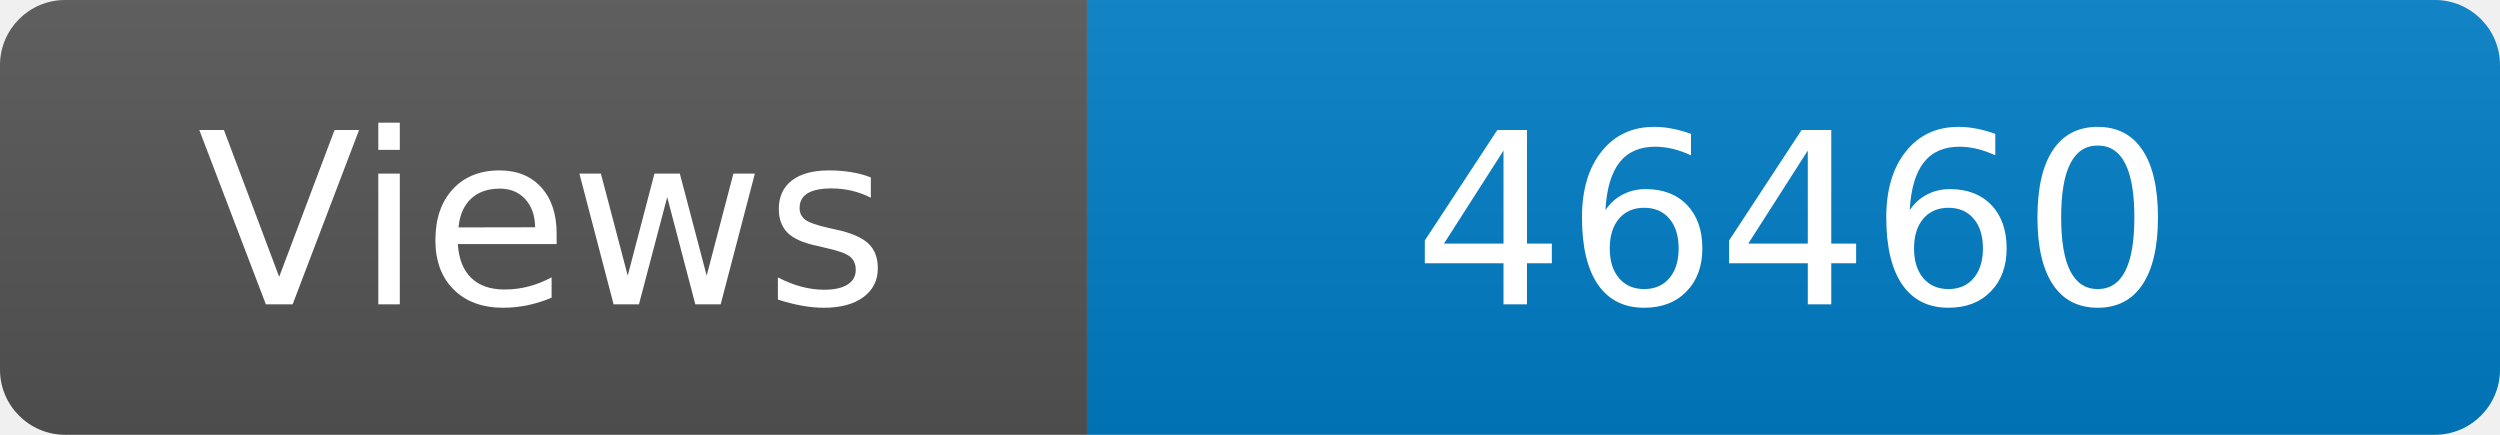
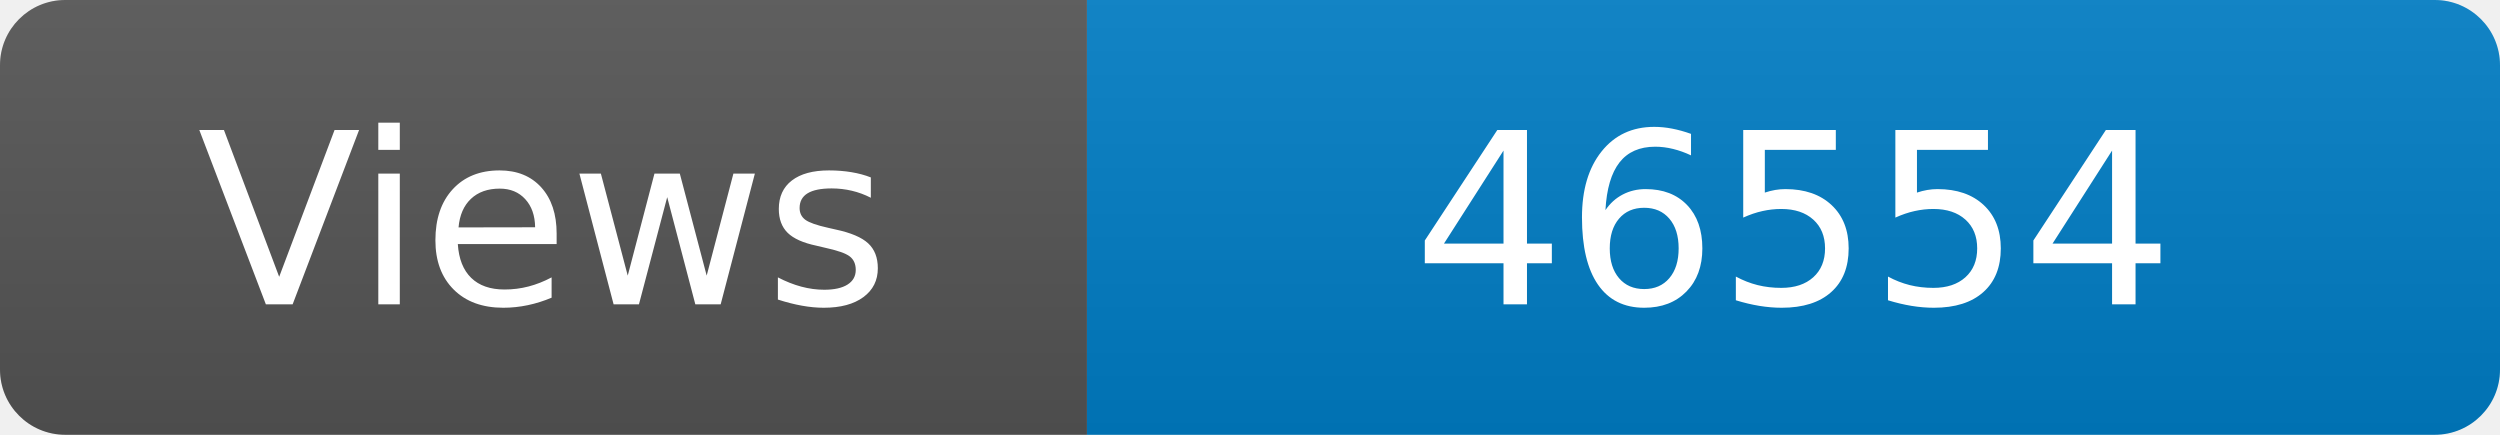
<svg xmlns="http://www.w3.org/2000/svg" width="115" height="20" role="img" aria-label="Maintained?: yes">
  <linearGradient id="s" x2="0" y2="100%">
    <stop offset="0" stop-color="#bbb" stop-opacity=".1" />
    <stop offset="1" stop-opacity=".1" />
  </linearGradient>
  <clipPath id="r">
    <rect width="115" height="20" rx="3" fill="#fff" />
  </clipPath>
  <g clip-path="url(#r)">
    <rect width="50" height="20" fill="#555" />
    <rect x="50" width="160" height="20" fill="#007ec6" />
    <rect width="115" height="20" fill="url(#s)" />
  </g>
  <g fill="#fff" text-anchor="middle" font-family="Verdana,Geneva,DejaVu Sans,sans-serif" font-size="110">
    <text x="250" y="140" transform="scale(.1)" fill="#fff">Views</text>
-     <text x="825" y="140" transform="scale(.1)" fill="#fff">46460</text>
+     <text x="825" y="140" transform="scale(.1)" fill="#fff">46554</text>
  </g>
</svg>
